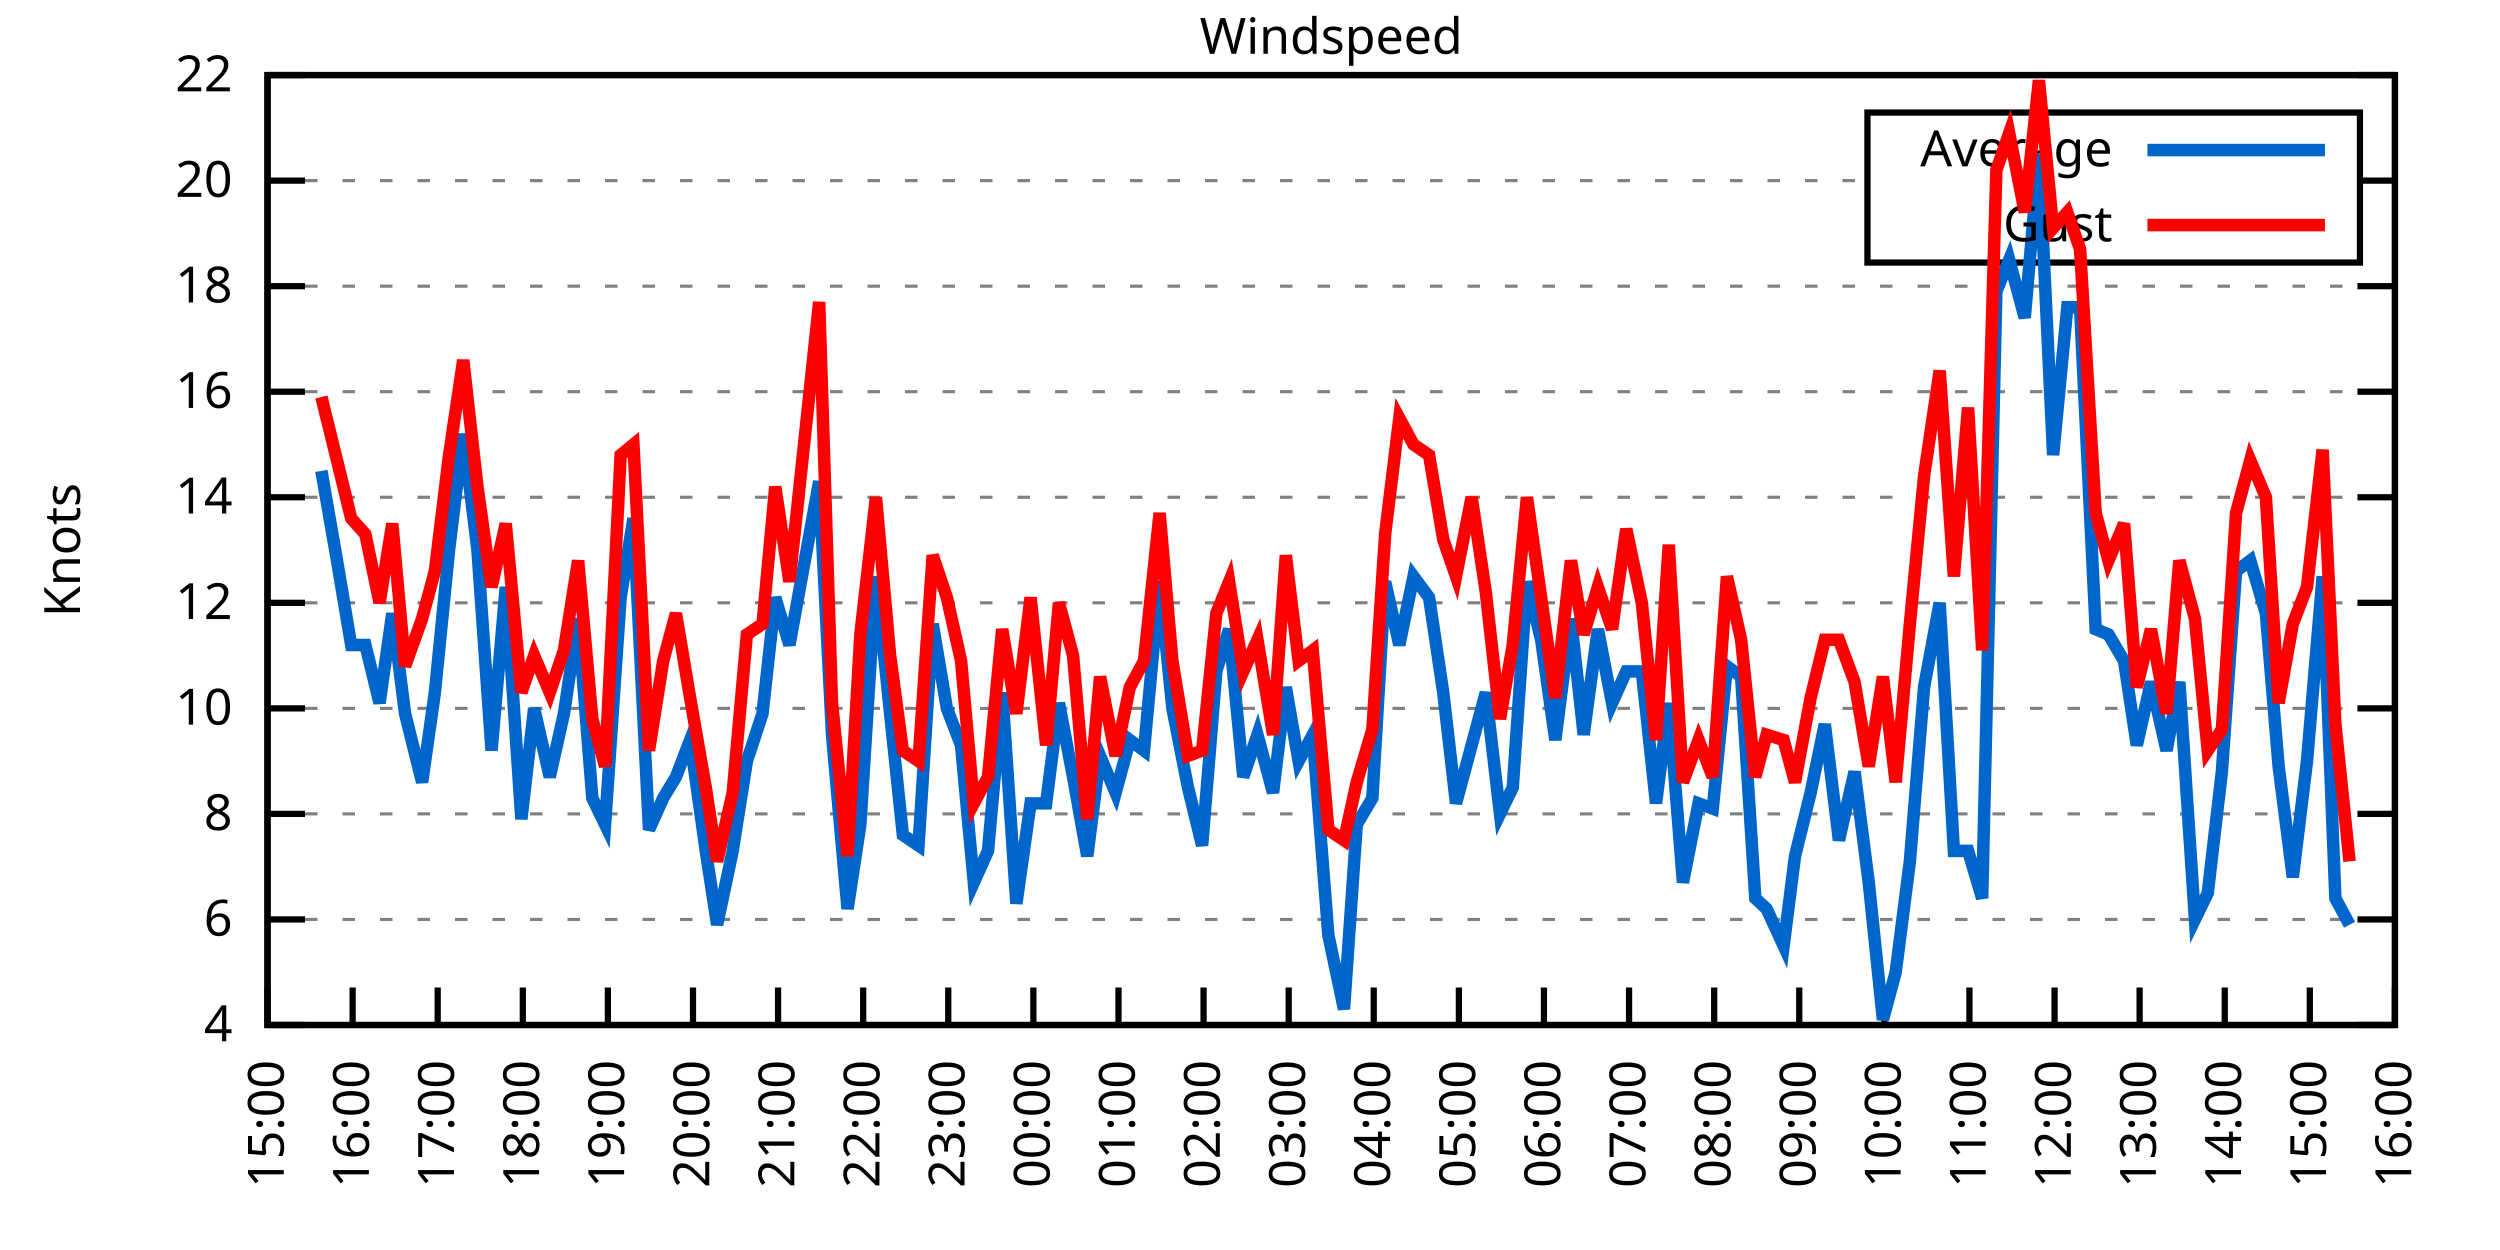
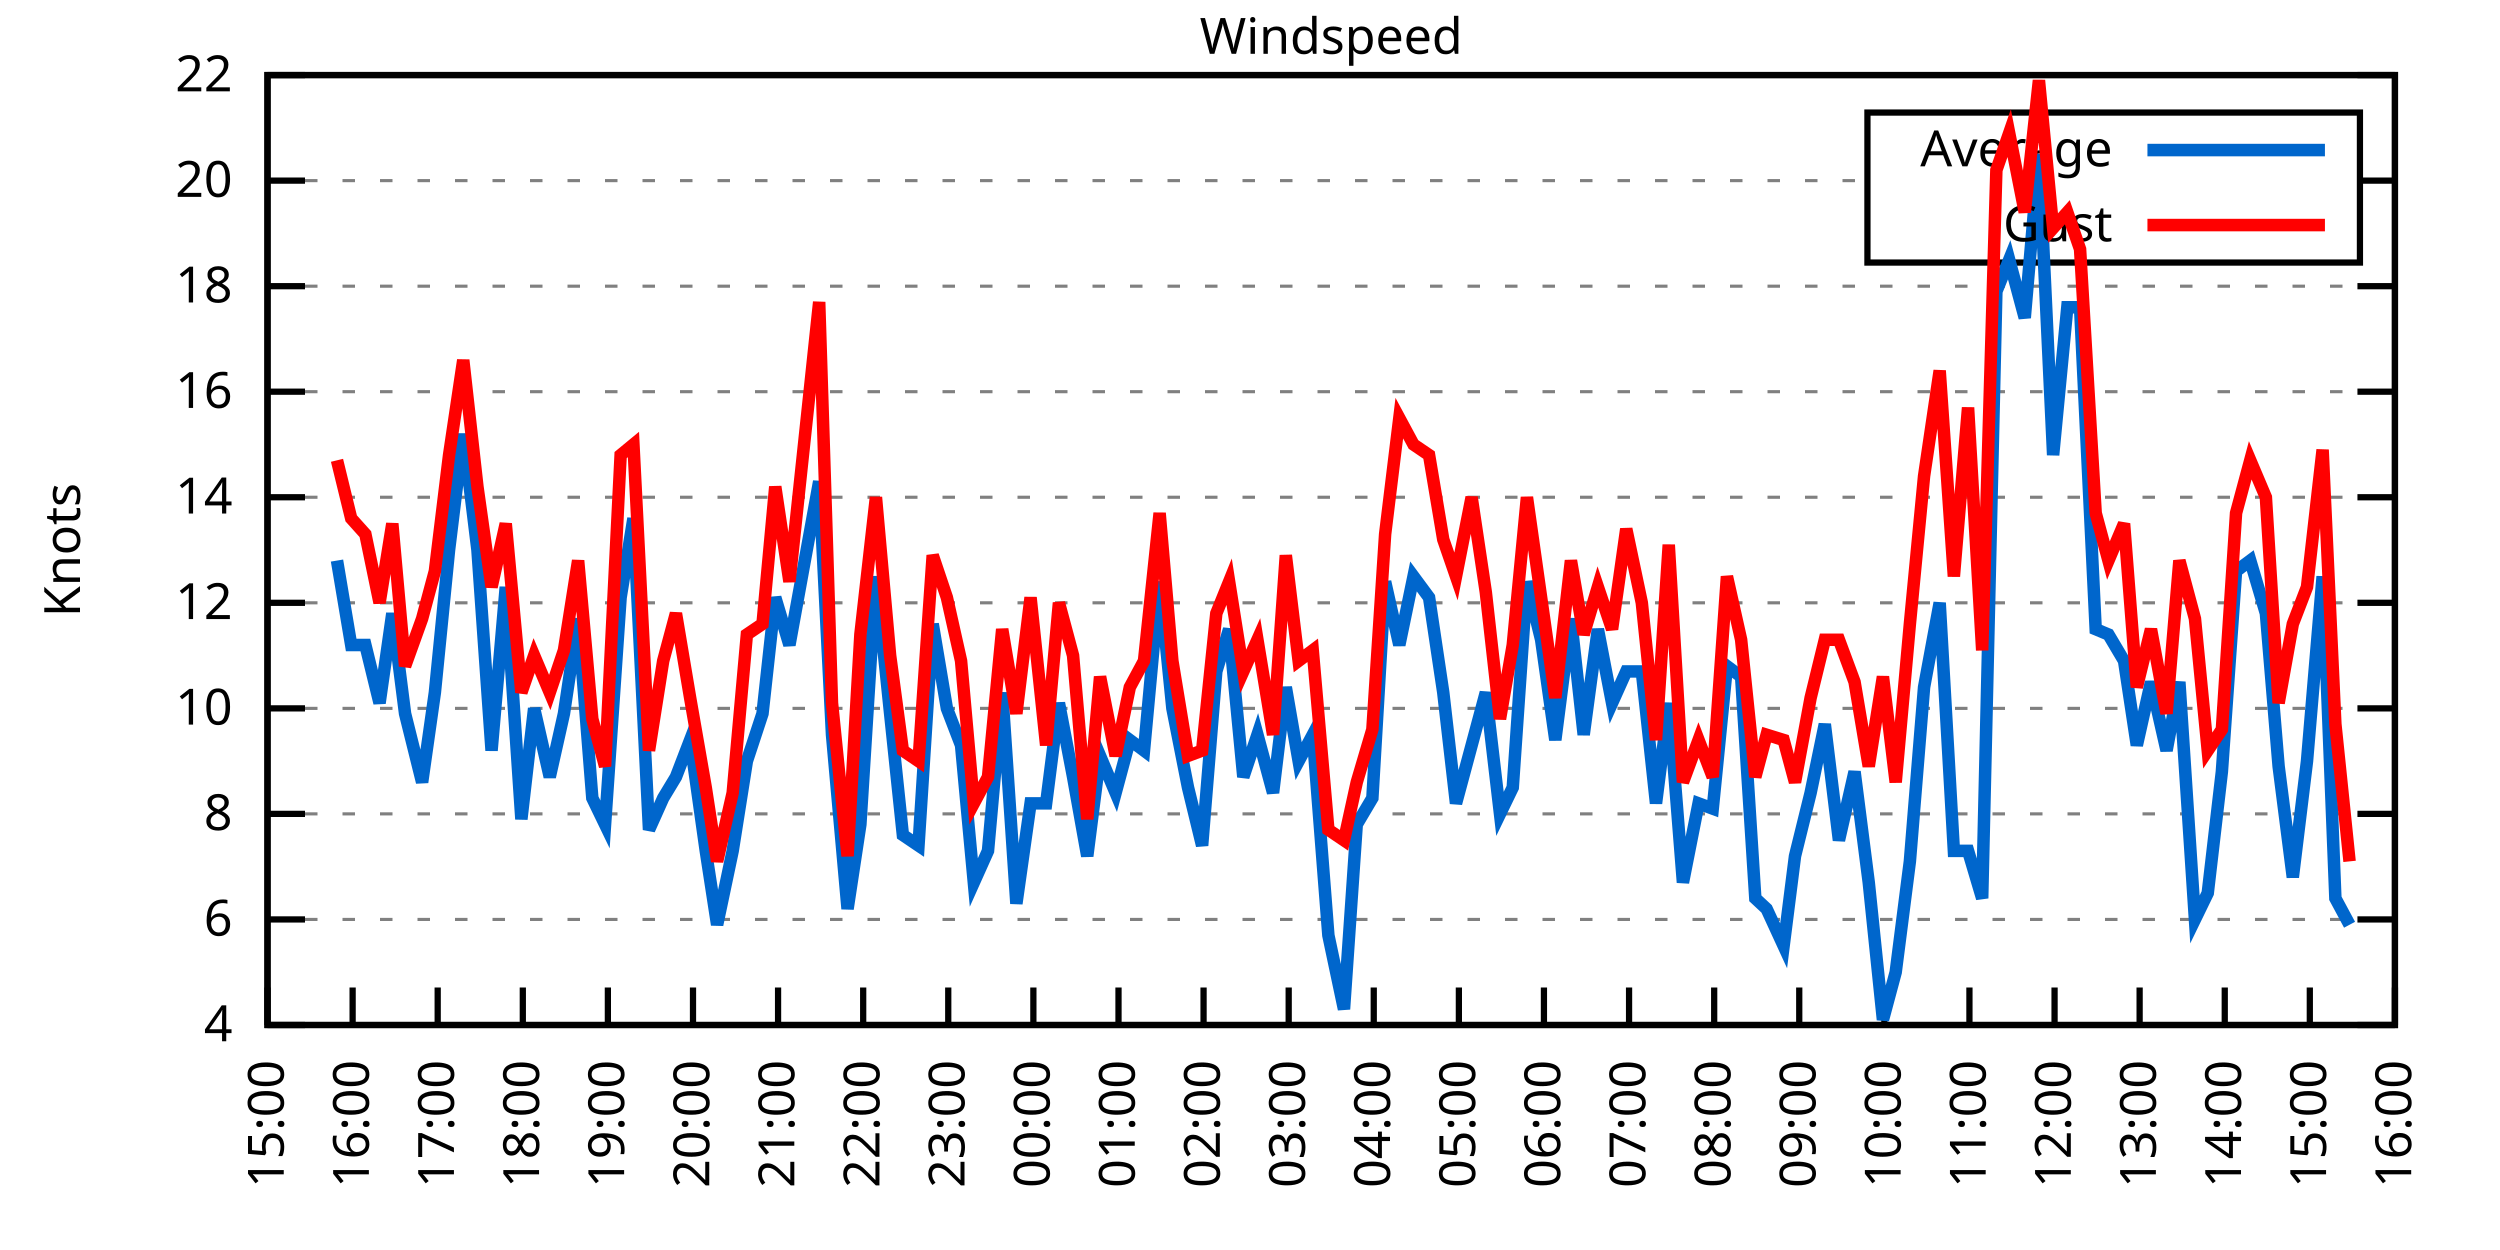
<svg xmlns="http://www.w3.org/2000/svg" xmlns:xlink="http://www.w3.org/1999/xlink" width="400" height="200" viewBox="0 0 400 200">
  <g id="gnuplot_canvas">
    <rect x="0" y="0" width="400" height="200" fill="none" />
    <defs>
      <circle id="gpDot" r="0.5" stroke-width="0.5" stroke="currentColor" />
      <path id="gpPt0" stroke-width="0.333" stroke="currentColor" d="M-1,0 h2 M0,-1 v2" />
      <path id="gpPt1" stroke-width="0.333" stroke="currentColor" d="M-1,-1 L1,1 M1,-1 L-1,1" />
      <path id="gpPt2" stroke-width="0.333" stroke="currentColor" d="M-1,0 L1,0 M0,-1 L0,1 M-1,-1 L1,1 M-1,1 L1,-1" />
      <rect id="gpPt3" stroke-width="0.333" stroke="currentColor" x="-1" y="-1" width="2" height="2" />
      <rect id="gpPt4" stroke-width="0.333" stroke="currentColor" fill="currentColor" x="-1" y="-1" width="2" height="2" />
      <circle id="gpPt5" stroke-width="0.333" stroke="currentColor" cx="0" cy="0" r="1" />
      <use xlink:href="#gpPt5" id="gpPt6" fill="currentColor" stroke="none" />
      <path id="gpPt7" stroke-width="0.333" stroke="currentColor" d="M0,-1.33 L-1.33,0.67 L1.33,0.67 z" />
      <use xlink:href="#gpPt7" id="gpPt8" fill="currentColor" stroke="none" />
      <use xlink:href="#gpPt7" id="gpPt9" stroke="currentColor" transform="rotate(180)" />
      <use xlink:href="#gpPt9" id="gpPt10" fill="currentColor" stroke="none" />
      <use xlink:href="#gpPt3" id="gpPt11" stroke="currentColor" transform="rotate(45)" />
      <use xlink:href="#gpPt11" id="gpPt12" fill="currentColor" stroke="none" />
      <path id="gpPt13" stroke-width="0.333" stroke="currentColor" d="M0,1.330 L1.265,0.411 L0.782,-1.067 L-0.782,-1.076 L-1.265,0.411 z" />
      <use xlink:href="#gpPt13" id="gpPt14" fill="currentColor" stroke="none" />
      <filter id="textbox" filterUnits="objectBoundingBox" x="0" y="0" height="1" width="1">
        <feFlood flood-color="white" flood-opacity="1" result="bgnd" />
        <feComposite in="SourceGraphic" in2="bgnd" operator="atop" />
      </filter>
      <filter id="greybox" filterUnits="objectBoundingBox" x="0" y="0" height="1" width="1">
        <feFlood flood-color="lightgrey" flood-opacity="1" result="grey" />
        <feComposite in="SourceGraphic" in2="grey" operator="atop" />
      </filter>
    </defs>
    <g fill="none" color="white" stroke="currentColor" stroke-width="1.00" stroke-linecap="butt" stroke-linejoin="miter">
</g>
    <g fill="none" color="black" stroke="currentColor" stroke-width="1.00" stroke-linecap="butt" stroke-linejoin="miter">
      <g stroke="none" shape-rendering="crispEdges">
        <polygon fill="rgb(255, 255, 255)" points="42.80,164.00 383.18,164.00 383.18,12.02 42.80,12.02 " />
      </g>
    </g>
    <g fill="none" color="black" stroke="currentColor" stroke-width="1.00" stroke-linecap="butt" stroke-linejoin="miter">
</g>
    <g fill="none" color="black" stroke="black" stroke-width="0.50" stroke-linecap="butt" stroke-linejoin="miter">
</g>
    <g fill="none" color="gray" stroke="currentColor" stroke-width="0.50" stroke-linecap="butt" stroke-linejoin="miter">
      <path stroke="gray" stroke-dasharray="2,4" class="gridline" d="M42.80,164.00 L383.19,164.00  " />
    </g>
    <g fill="none" color="gray" stroke="gray" stroke-width="1.00" stroke-linecap="butt" stroke-linejoin="miter">
</g>
    <g fill="none" color="black" stroke="currentColor" stroke-width="1.00" stroke-linecap="butt" stroke-linejoin="miter">
      <path stroke="black" d="M42.80,164.00 L48.80,164.00 M383.19,164.00 L377.19,164.00  " />
      <g transform="translate(37.20,166.60)" stroke="none" fill="black" font-family="Sans" font-size="8.00" text-anchor="end">
        <text>
          <tspan font-family="Sans"> 4</tspan>
        </text>
      </g>
    </g>
    <g fill="none" color="black" stroke="currentColor" stroke-width="1.00" stroke-linecap="butt" stroke-linejoin="miter">
</g>
    <g fill="none" color="black" stroke="black" stroke-width="0.50" stroke-linecap="butt" stroke-linejoin="miter">
</g>
    <g fill="none" color="gray" stroke="currentColor" stroke-width="0.50" stroke-linecap="butt" stroke-linejoin="miter">
      <path stroke="gray" stroke-dasharray="2,4" class="gridline" d="M42.80,147.11 L383.19,147.11  " />
    </g>
    <g fill="none" color="gray" stroke="gray" stroke-width="1.00" stroke-linecap="butt" stroke-linejoin="miter">
</g>
    <g fill="none" color="black" stroke="currentColor" stroke-width="1.00" stroke-linecap="butt" stroke-linejoin="miter">
      <path stroke="black" d="M42.80,147.11 L48.80,147.11 M383.19,147.11 L377.19,147.11  " />
      <g transform="translate(37.20,149.71)" stroke="none" fill="black" font-family="Sans" font-size="8.00" text-anchor="end">
        <text>
          <tspan font-family="Sans"> 6</tspan>
        </text>
      </g>
    </g>
    <g fill="none" color="black" stroke="currentColor" stroke-width="1.00" stroke-linecap="butt" stroke-linejoin="miter">
</g>
    <g fill="none" color="black" stroke="black" stroke-width="0.50" stroke-linecap="butt" stroke-linejoin="miter">
</g>
    <g fill="none" color="gray" stroke="currentColor" stroke-width="0.50" stroke-linecap="butt" stroke-linejoin="miter">
      <path stroke="gray" stroke-dasharray="2,4" class="gridline" d="M42.80,130.22 L383.19,130.22  " />
    </g>
    <g fill="none" color="gray" stroke="gray" stroke-width="1.00" stroke-linecap="butt" stroke-linejoin="miter">
</g>
    <g fill="none" color="black" stroke="currentColor" stroke-width="1.00" stroke-linecap="butt" stroke-linejoin="miter">
      <path stroke="black" d="M42.80,130.22 L48.80,130.22 M383.19,130.22 L377.19,130.22  " />
      <g transform="translate(37.20,132.82)" stroke="none" fill="black" font-family="Sans" font-size="8.00" text-anchor="end">
        <text>
          <tspan font-family="Sans"> 8</tspan>
        </text>
      </g>
    </g>
    <g fill="none" color="black" stroke="currentColor" stroke-width="1.00" stroke-linecap="butt" stroke-linejoin="miter">
</g>
    <g fill="none" color="black" stroke="black" stroke-width="0.50" stroke-linecap="butt" stroke-linejoin="miter">
</g>
    <g fill="none" color="gray" stroke="currentColor" stroke-width="0.50" stroke-linecap="butt" stroke-linejoin="miter">
      <path stroke="gray" stroke-dasharray="2,4" class="gridline" d="M42.80,113.34 L383.19,113.34  " />
    </g>
    <g fill="none" color="gray" stroke="gray" stroke-width="1.00" stroke-linecap="butt" stroke-linejoin="miter">
</g>
    <g fill="none" color="black" stroke="currentColor" stroke-width="1.00" stroke-linecap="butt" stroke-linejoin="miter">
      <path stroke="black" d="M42.80,113.34 L48.80,113.34 M383.19,113.34 L377.19,113.34  " />
      <g transform="translate(37.20,115.94)" stroke="none" fill="black" font-family="Sans" font-size="8.00" text-anchor="end">
        <text>
          <tspan font-family="Sans"> 10</tspan>
        </text>
      </g>
    </g>
    <g fill="none" color="black" stroke="currentColor" stroke-width="1.00" stroke-linecap="butt" stroke-linejoin="miter">
</g>
    <g fill="none" color="black" stroke="black" stroke-width="0.50" stroke-linecap="butt" stroke-linejoin="miter">
</g>
    <g fill="none" color="gray" stroke="currentColor" stroke-width="0.50" stroke-linecap="butt" stroke-linejoin="miter">
      <path stroke="gray" stroke-dasharray="2,4" class="gridline" d="M42.80,96.45 L383.19,96.45  " />
    </g>
    <g fill="none" color="gray" stroke="gray" stroke-width="1.00" stroke-linecap="butt" stroke-linejoin="miter">
</g>
    <g fill="none" color="black" stroke="currentColor" stroke-width="1.00" stroke-linecap="butt" stroke-linejoin="miter">
      <path stroke="black" d="M42.80,96.45 L48.80,96.45 M383.19,96.45 L377.19,96.45  " />
      <g transform="translate(37.20,99.05)" stroke="none" fill="black" font-family="Sans" font-size="8.00" text-anchor="end">
        <text>
          <tspan font-family="Sans"> 12</tspan>
        </text>
      </g>
    </g>
    <g fill="none" color="black" stroke="currentColor" stroke-width="1.00" stroke-linecap="butt" stroke-linejoin="miter">
</g>
    <g fill="none" color="black" stroke="black" stroke-width="0.50" stroke-linecap="butt" stroke-linejoin="miter">
</g>
    <g fill="none" color="gray" stroke="currentColor" stroke-width="0.50" stroke-linecap="butt" stroke-linejoin="miter">
      <path stroke="gray" stroke-dasharray="2,4" class="gridline" d="M42.80,79.56 L383.19,79.56  " />
    </g>
    <g fill="none" color="gray" stroke="gray" stroke-width="1.00" stroke-linecap="butt" stroke-linejoin="miter">
</g>
    <g fill="none" color="black" stroke="currentColor" stroke-width="1.00" stroke-linecap="butt" stroke-linejoin="miter">
      <path stroke="black" d="M42.80,79.56 L48.80,79.56 M383.19,79.56 L377.19,79.56  " />
      <g transform="translate(37.20,82.16)" stroke="none" fill="black" font-family="Sans" font-size="8.00" text-anchor="end">
        <text>
          <tspan font-family="Sans"> 14</tspan>
        </text>
      </g>
    </g>
    <g fill="none" color="black" stroke="currentColor" stroke-width="1.00" stroke-linecap="butt" stroke-linejoin="miter">
</g>
    <g fill="none" color="black" stroke="black" stroke-width="0.50" stroke-linecap="butt" stroke-linejoin="miter">
</g>
    <g fill="none" color="gray" stroke="currentColor" stroke-width="0.50" stroke-linecap="butt" stroke-linejoin="miter">
      <path stroke="gray" stroke-dasharray="2,4" class="gridline" d="M42.80,62.67 L383.19,62.67  " />
    </g>
    <g fill="none" color="gray" stroke="gray" stroke-width="1.00" stroke-linecap="butt" stroke-linejoin="miter">
</g>
    <g fill="none" color="black" stroke="currentColor" stroke-width="1.00" stroke-linecap="butt" stroke-linejoin="miter">
      <path stroke="black" d="M42.80,62.67 L48.80,62.67 M383.19,62.67 L377.19,62.67  " />
      <g transform="translate(37.20,65.27)" stroke="none" fill="black" font-family="Sans" font-size="8.00" text-anchor="end">
        <text>
          <tspan font-family="Sans"> 16</tspan>
        </text>
      </g>
    </g>
    <g fill="none" color="black" stroke="currentColor" stroke-width="1.00" stroke-linecap="butt" stroke-linejoin="miter">
</g>
    <g fill="none" color="black" stroke="black" stroke-width="0.50" stroke-linecap="butt" stroke-linejoin="miter">
</g>
    <g fill="none" color="gray" stroke="currentColor" stroke-width="0.50" stroke-linecap="butt" stroke-linejoin="miter">
      <path stroke="gray" stroke-dasharray="2,4" class="gridline" d="M42.80,45.79 L383.19,45.79  " />
    </g>
    <g fill="none" color="gray" stroke="gray" stroke-width="1.00" stroke-linecap="butt" stroke-linejoin="miter">
</g>
    <g fill="none" color="black" stroke="currentColor" stroke-width="1.00" stroke-linecap="butt" stroke-linejoin="miter">
      <path stroke="black" d="M42.80,45.79 L48.80,45.79 M383.19,45.79 L377.19,45.79  " />
      <g transform="translate(37.20,48.39)" stroke="none" fill="black" font-family="Sans" font-size="8.00" text-anchor="end">
        <text>
          <tspan font-family="Sans"> 18</tspan>
        </text>
      </g>
    </g>
    <g fill="none" color="black" stroke="currentColor" stroke-width="1.00" stroke-linecap="butt" stroke-linejoin="miter">
</g>
    <g fill="none" color="black" stroke="black" stroke-width="0.50" stroke-linecap="butt" stroke-linejoin="miter">
</g>
    <g fill="none" color="gray" stroke="currentColor" stroke-width="0.50" stroke-linecap="butt" stroke-linejoin="miter">
      <path stroke="gray" stroke-dasharray="2,4" class="gridline" d="M42.80,28.90 L298.79,28.90 M377.59,28.90 L383.19,28.90  " />
    </g>
    <g fill="none" color="gray" stroke="gray" stroke-width="1.00" stroke-linecap="butt" stroke-linejoin="miter">
</g>
    <g fill="none" color="black" stroke="currentColor" stroke-width="1.00" stroke-linecap="butt" stroke-linejoin="miter">
      <path stroke="black" d="M42.80,28.90 L48.80,28.90 M383.19,28.90 L377.19,28.90  " />
      <g transform="translate(37.20,31.50)" stroke="none" fill="black" font-family="Sans" font-size="8.00" text-anchor="end">
        <text>
          <tspan font-family="Sans"> 20</tspan>
        </text>
      </g>
    </g>
    <g fill="none" color="black" stroke="currentColor" stroke-width="1.00" stroke-linecap="butt" stroke-linejoin="miter">
</g>
    <g fill="none" color="black" stroke="black" stroke-width="0.50" stroke-linecap="butt" stroke-linejoin="miter">
</g>
    <g fill="none" color="gray" stroke="currentColor" stroke-width="0.50" stroke-linecap="butt" stroke-linejoin="miter">
      <path stroke="gray" stroke-dasharray="2,4" class="gridline" d="M42.80,12.01 L383.19,12.01  " />
    </g>
    <g fill="none" color="gray" stroke="gray" stroke-width="1.00" stroke-linecap="butt" stroke-linejoin="miter">
</g>
    <g fill="none" color="black" stroke="currentColor" stroke-width="1.00" stroke-linecap="butt" stroke-linejoin="miter">
      <path stroke="black" d="M42.80,12.01 L48.80,12.01 M383.19,12.01 L377.19,12.01  " />
      <g transform="translate(37.20,14.61)" stroke="none" fill="black" font-family="Sans" font-size="8.00" text-anchor="end">
        <text>
          <tspan font-family="Sans"> 22</tspan>
        </text>
      </g>
    </g>
    <g fill="none" color="black" stroke="currentColor" stroke-width="1.00" stroke-linecap="butt" stroke-linejoin="miter">
      <path stroke="black" d="M42.80,164.00 L42.80,158.00  " />
      <g transform="translate(45.40,169.60) rotate(270.00)" stroke="none" fill="black" font-family="Sans" font-size="8.00" text-anchor="end">
        <text>
          <tspan font-family="Sans">15:00</tspan>
        </text>
      </g>
    </g>
    <g fill="none" color="black" stroke="currentColor" stroke-width="1.00" stroke-linecap="butt" stroke-linejoin="miter">
      <path stroke="black" d="M56.42,164.00 L56.42,158.00  " />
      <g transform="translate(59.02,169.60) rotate(270.00)" stroke="none" fill="black" font-family="Sans" font-size="8.00" text-anchor="end">
        <text>
          <tspan font-family="Sans">16:00</tspan>
        </text>
      </g>
    </g>
    <g fill="none" color="black" stroke="currentColor" stroke-width="1.00" stroke-linecap="butt" stroke-linejoin="miter">
      <path stroke="black" d="M70.03,164.00 L70.03,158.00  " />
      <g transform="translate(72.63,169.60) rotate(270.00)" stroke="none" fill="black" font-family="Sans" font-size="8.00" text-anchor="end">
        <text>
          <tspan font-family="Sans">17:00</tspan>
        </text>
      </g>
    </g>
    <g fill="none" color="black" stroke="currentColor" stroke-width="1.00" stroke-linecap="butt" stroke-linejoin="miter">
      <path stroke="black" d="M83.65,164.00 L83.65,158.00  " />
      <g transform="translate(86.25,169.60) rotate(270.00)" stroke="none" fill="black" font-family="Sans" font-size="8.00" text-anchor="end">
        <text>
          <tspan font-family="Sans">18:00</tspan>
        </text>
      </g>
    </g>
    <g fill="none" color="black" stroke="currentColor" stroke-width="1.00" stroke-linecap="butt" stroke-linejoin="miter">
      <path stroke="black" d="M97.26,164.00 L97.26,158.00  " />
      <g transform="translate(99.86,169.60) rotate(270.00)" stroke="none" fill="black" font-family="Sans" font-size="8.00" text-anchor="end">
        <text>
          <tspan font-family="Sans">19:00</tspan>
        </text>
      </g>
    </g>
    <g fill="none" color="black" stroke="currentColor" stroke-width="1.00" stroke-linecap="butt" stroke-linejoin="miter">
      <path stroke="black" d="M110.88,164.00 L110.88,158.00  " />
      <g transform="translate(113.48,169.60) rotate(270.00)" stroke="none" fill="black" font-family="Sans" font-size="8.00" text-anchor="end">
        <text>
          <tspan font-family="Sans">20:00</tspan>
        </text>
      </g>
    </g>
    <g fill="none" color="black" stroke="currentColor" stroke-width="1.00" stroke-linecap="butt" stroke-linejoin="miter">
      <path stroke="black" d="M124.49,164.00 L124.49,158.00  " />
      <g transform="translate(127.09,169.60) rotate(270.00)" stroke="none" fill="black" font-family="Sans" font-size="8.00" text-anchor="end">
        <text>
          <tspan font-family="Sans">21:00</tspan>
        </text>
      </g>
    </g>
    <g fill="none" color="black" stroke="currentColor" stroke-width="1.00" stroke-linecap="butt" stroke-linejoin="miter">
      <path stroke="black" d="M138.11,164.00 L138.11,158.00  " />
      <g transform="translate(140.71,169.60) rotate(270.00)" stroke="none" fill="black" font-family="Sans" font-size="8.00" text-anchor="end">
        <text>
          <tspan font-family="Sans">22:00</tspan>
        </text>
      </g>
    </g>
    <g fill="none" color="black" stroke="currentColor" stroke-width="1.00" stroke-linecap="butt" stroke-linejoin="miter">
      <path stroke="black" d="M151.72,164.00 L151.72,158.00  " />
      <g transform="translate(154.32,169.60) rotate(270.00)" stroke="none" fill="black" font-family="Sans" font-size="8.00" text-anchor="end">
        <text>
          <tspan font-family="Sans">23:00</tspan>
        </text>
      </g>
    </g>
    <g fill="none" color="black" stroke="currentColor" stroke-width="1.00" stroke-linecap="butt" stroke-linejoin="miter">
      <path stroke="black" d="M165.34,164.00 L165.34,158.00  " />
      <g transform="translate(167.94,169.60) rotate(270.00)" stroke="none" fill="black" font-family="Sans" font-size="8.00" text-anchor="end">
        <text>
          <tspan font-family="Sans">00:00</tspan>
        </text>
      </g>
    </g>
    <g fill="none" color="black" stroke="currentColor" stroke-width="1.00" stroke-linecap="butt" stroke-linejoin="miter">
      <path stroke="black" d="M178.96,164.00 L178.96,158.00  " />
      <g transform="translate(181.56,169.60) rotate(270.00)" stroke="none" fill="black" font-family="Sans" font-size="8.00" text-anchor="end">
        <text>
          <tspan font-family="Sans">01:00</tspan>
        </text>
      </g>
    </g>
    <g fill="none" color="black" stroke="currentColor" stroke-width="1.00" stroke-linecap="butt" stroke-linejoin="miter">
      <path stroke="black" d="M192.57,164.00 L192.57,158.00  " />
      <g transform="translate(195.17,169.60) rotate(270.00)" stroke="none" fill="black" font-family="Sans" font-size="8.00" text-anchor="end">
        <text>
          <tspan font-family="Sans">02:00</tspan>
        </text>
      </g>
    </g>
    <g fill="none" color="black" stroke="currentColor" stroke-width="1.00" stroke-linecap="butt" stroke-linejoin="miter">
      <path stroke="black" d="M206.19,164.00 L206.19,158.00  " />
      <g transform="translate(208.79,169.60) rotate(270.00)" stroke="none" fill="black" font-family="Sans" font-size="8.00" text-anchor="end">
        <text>
          <tspan font-family="Sans">03:00</tspan>
        </text>
      </g>
    </g>
    <g fill="none" color="black" stroke="currentColor" stroke-width="1.00" stroke-linecap="butt" stroke-linejoin="miter">
      <path stroke="black" d="M219.80,164.00 L219.80,158.00  " />
      <g transform="translate(222.40,169.60) rotate(270.00)" stroke="none" fill="black" font-family="Sans" font-size="8.00" text-anchor="end">
        <text>
          <tspan font-family="Sans">04:00</tspan>
        </text>
      </g>
    </g>
    <g fill="none" color="black" stroke="currentColor" stroke-width="1.00" stroke-linecap="butt" stroke-linejoin="miter">
      <path stroke="black" d="M233.42,164.00 L233.42,158.00  " />
      <g transform="translate(236.02,169.60) rotate(270.00)" stroke="none" fill="black" font-family="Sans" font-size="8.00" text-anchor="end">
        <text>
          <tspan font-family="Sans">05:00</tspan>
        </text>
      </g>
    </g>
    <g fill="none" color="black" stroke="currentColor" stroke-width="1.00" stroke-linecap="butt" stroke-linejoin="miter">
      <path stroke="black" d="M247.03,164.00 L247.03,158.00  " />
      <g transform="translate(249.63,169.60) rotate(270.00)" stroke="none" fill="black" font-family="Sans" font-size="8.00" text-anchor="end">
        <text>
          <tspan font-family="Sans">06:00</tspan>
        </text>
      </g>
    </g>
    <g fill="none" color="black" stroke="currentColor" stroke-width="1.00" stroke-linecap="butt" stroke-linejoin="miter">
      <path stroke="black" d="M260.65,164.00 L260.65,158.00  " />
      <g transform="translate(263.25,169.60) rotate(270.00)" stroke="none" fill="black" font-family="Sans" font-size="8.00" text-anchor="end">
        <text>
          <tspan font-family="Sans">07:00</tspan>
        </text>
      </g>
    </g>
    <g fill="none" color="black" stroke="currentColor" stroke-width="1.00" stroke-linecap="butt" stroke-linejoin="miter">
      <path stroke="black" d="M274.27,164.00 L274.27,158.00  " />
      <g transform="translate(276.87,169.60) rotate(270.00)" stroke="none" fill="black" font-family="Sans" font-size="8.00" text-anchor="end">
        <text>
          <tspan font-family="Sans">08:00</tspan>
        </text>
      </g>
    </g>
    <g fill="none" color="black" stroke="currentColor" stroke-width="1.00" stroke-linecap="butt" stroke-linejoin="miter">
      <path stroke="black" d="M287.88,164.00 L287.88,158.00  " />
      <g transform="translate(290.48,169.60) rotate(270.00)" stroke="none" fill="black" font-family="Sans" font-size="8.00" text-anchor="end">
        <text>
          <tspan font-family="Sans">09:00</tspan>
        </text>
      </g>
    </g>
    <g fill="none" color="black" stroke="currentColor" stroke-width="1.00" stroke-linecap="butt" stroke-linejoin="miter">
      <path stroke="black" d="M301.50,164.00 L301.50,158.00  " />
      <g transform="translate(304.10,169.60) rotate(270.00)" stroke="none" fill="black" font-family="Sans" font-size="8.00" text-anchor="end">
        <text>
          <tspan font-family="Sans">10:00</tspan>
        </text>
      </g>
    </g>
    <g fill="none" color="black" stroke="currentColor" stroke-width="1.00" stroke-linecap="butt" stroke-linejoin="miter">
      <path stroke="black" d="M315.11,164.00 L315.11,158.00  " />
      <g transform="translate(317.71,169.60) rotate(270.00)" stroke="none" fill="black" font-family="Sans" font-size="8.00" text-anchor="end">
        <text>
          <tspan font-family="Sans">11:00</tspan>
        </text>
      </g>
    </g>
    <g fill="none" color="black" stroke="currentColor" stroke-width="1.00" stroke-linecap="butt" stroke-linejoin="miter">
      <path stroke="black" d="M328.73,164.00 L328.73,158.00  " />
      <g transform="translate(331.33,169.60) rotate(270.00)" stroke="none" fill="black" font-family="Sans" font-size="8.00" text-anchor="end">
        <text>
          <tspan font-family="Sans">12:00</tspan>
        </text>
      </g>
    </g>
    <g fill="none" color="black" stroke="currentColor" stroke-width="1.00" stroke-linecap="butt" stroke-linejoin="miter">
      <path stroke="black" d="M342.34,164.00 L342.34,158.00  " />
      <g transform="translate(344.94,169.60) rotate(270.00)" stroke="none" fill="black" font-family="Sans" font-size="8.00" text-anchor="end">
        <text>
          <tspan font-family="Sans">13:00</tspan>
        </text>
      </g>
    </g>
    <g fill="none" color="black" stroke="currentColor" stroke-width="1.00" stroke-linecap="butt" stroke-linejoin="miter">
      <path stroke="black" d="M355.96,164.00 L355.96,158.00  " />
      <g transform="translate(358.56,169.60) rotate(270.00)" stroke="none" fill="black" font-family="Sans" font-size="8.00" text-anchor="end">
        <text>
          <tspan font-family="Sans">14:00</tspan>
        </text>
      </g>
    </g>
    <g fill="none" color="black" stroke="currentColor" stroke-width="1.00" stroke-linecap="butt" stroke-linejoin="miter">
      <path stroke="black" d="M369.57,164.00 L369.57,158.00  " />
      <g transform="translate(372.17,169.60) rotate(270.00)" stroke="none" fill="black" font-family="Sans" font-size="8.00" text-anchor="end">
        <text>
          <tspan font-family="Sans">15:00</tspan>
        </text>
      </g>
    </g>
    <g fill="none" color="black" stroke="currentColor" stroke-width="1.00" stroke-linecap="butt" stroke-linejoin="miter">
      <path stroke="black" d="M383.19,164.00 L383.19,158.00  " />
      <g transform="translate(385.79,169.60) rotate(270.00)" stroke="none" fill="black" font-family="Sans" font-size="8.00" text-anchor="end">
        <text>
          <tspan font-family="Sans">16:00</tspan>
        </text>
      </g>
    </g>
    <g fill="none" color="black" stroke="currentColor" stroke-width="1.00" stroke-linecap="butt" stroke-linejoin="miter">
</g>
    <g fill="none" color="black" stroke="currentColor" stroke-width="1.00" stroke-linecap="butt" stroke-linejoin="miter">
      <path stroke="black" d="M42.80,12.01 L42.80,164.00 L383.19,164.00 L383.19,12.01 L42.80,12.01 Z  " />
    </g>
    <g fill="none" color="black" stroke="currentColor" stroke-width="1.00" stroke-linecap="butt" stroke-linejoin="miter">
</g>
    <g fill="none" color="black" stroke="currentColor" stroke-width="1.00" stroke-linecap="butt" stroke-linejoin="miter">
      <path stroke="black" d="M298.79,42.01 L298.79,18.01 L377.59,18.01 L377.59,42.01 L298.79,42.01 Z  " />
    </g>
    <g id="Windspeed_plot_1">
      <g fill="none" color="white" stroke="black" stroke-width="2.00" stroke-linecap="butt" stroke-linejoin="miter">
</g>
      <g fill="none" color="black" stroke="currentColor" stroke-width="2.00" stroke-linecap="butt" stroke-linejoin="miter">
        <g transform="translate(337.99,26.61)" stroke="none" fill="black" font-family="Sans" font-size="8.00" text-anchor="end">
          <text>
            <tspan font-family="Sans">Average</tspan>
          </text>
        </g>
      </g>
      <g fill="none" color="black" stroke="currentColor" stroke-width="2.00" stroke-linecap="butt" stroke-linejoin="miter">
-         <path stroke="rgb(  0, 102, 204)" d="M343.59,24.01 L371.99,24.01 M51.42,75.34 L53.92,89.69 L56.19,103.20 L58.46,103.20 L60.73,112.49 L62.77,98.14   L64.81,114.18 L67.54,125.16 L69.58,110.80 L71.85,88.00 L74.12,69.43 L76.39,88.00 L78.65,120.09 L80.92,93.92   L83.42,131.07 L85.46,113.34 L87.96,124.31 L90.23,114.18 L92.50,98.98 L94.77,127.69 L96.81,131.91 L99.30,95.60   L101.35,82.94 L103.84,132.76 L106.11,127.69 L108.15,124.31 L110.42,118.40 L112.92,136.14 L114.74,147.96 L117.23,136.14   L119.50,121.78 L122.00,114.18 L124.04,95.60 L126.31,103.20 L131.07,77.03 L133.12,117.56 L135.61,145.42 L137.66,131.91   L140.15,92.23 L142.42,114.18 L144.46,133.60 L146.96,135.29 L149.23,99.83 L151.50,113.34 L153.77,119.25 L155.81,141.20   L158.08,136.14 L160.35,110.80 L162.62,144.58 L164.89,128.54 L167.38,128.54 L169.43,112.49 L171.69,124.31 L173.96,136.98   L176.01,120.94 L178.50,126.85 L180.77,118.40 L183.04,120.09 L185.54,93.07 L187.58,113.34 L190.08,126.00 L192.34,135.29   L194.61,107.43 L196.66,100.67 L198.93,124.31 L201.19,117.56 L203.69,126.85 L205.73,109.96 L207.78,121.78 L210.04,117.56   L212.54,149.65 L215.04,161.47 L217.08,131.91 L219.58,127.69 L221.62,93.07 L223.89,103.20 L226.16,92.23 L228.65,95.60   L230.92,110.80 L232.96,128.54 L235.46,119.25 L237.73,110.80 L240.00,130.22 L242.04,126.00 L244.31,93.07 L246.58,102.36   L248.85,118.40 L251.35,98.98 L253.39,117.56 L255.66,100.67 L257.93,112.49 L260.20,107.43 L262.69,107.43 L264.96,128.54   L267.00,112.49 L269.27,141.20 L271.77,128.54 L274.04,129.38 L276.31,106.58 L278.58,108.27 L280.85,143.73 L282.66,145.42   L285.38,151.33 L287.20,136.98 L289.70,126.85 L291.97,115.87 L294.23,134.45 L296.73,123.47 L299.00,141.20 L301.27,163.16   L303.31,155.56 L305.58,137.82 L307.85,109.96 L310.35,96.45 L312.62,136.14 L314.89,136.14 L317.15,143.73 L319.42,46.63   L321.47,41.56 L323.96,50.85 L326.23,24.68 L328.50,72.81 L330.77,49.16 L332.81,49.16 L335.31,100.67 L337.35,101.52   L339.85,105.74 L341.89,119.25 L344.16,109.11 L346.65,120.09 L348.70,109.11 L351.19,147.11 L353.24,142.89 L355.50,123.47   L357.77,91.38 L360.04,89.69 L362.54,98.14 L364.58,122.62 L366.85,140.36 L369.12,121.78 L371.62,92.23 L373.66,143.73   L375.93,147.96  " />
+         <path stroke="rgb(  0, 102, 204)" d="M343.59,24.01 L371.99,24.01 M53.92,89.69 L56.19,103.20 L58.46,103.20 L60.73,112.49 L62.77,98.14 L64.81,114.18   L67.54,125.16 L69.58,110.80 L71.85,88.00 L74.12,69.43 L76.39,88.00 L78.65,120.09 L80.92,93.92 L83.42,131.07   L85.46,113.34 L87.96,124.31 L90.23,114.18 L92.50,98.98 L94.77,127.69 L96.81,131.91 L99.30,95.60 L101.35,82.94   L103.84,132.76 L106.11,127.69 L108.15,124.31 L110.42,118.40 L112.92,136.14 L114.74,147.96 L117.23,136.14 L119.50,121.78   L122.00,114.18 L124.04,95.60 L126.31,103.20 L131.07,77.03 L133.12,117.56 L135.61,145.42 L137.66,131.91 L140.15,92.23   L142.42,114.18 L144.46,133.60 L146.96,135.29 L149.23,99.83 L151.50,113.34 L153.77,119.25 L155.81,141.20 L158.08,136.14   L160.35,110.80 L162.62,144.58 L164.89,128.54 L167.38,128.54 L169.43,112.49 L171.69,124.31 L173.96,136.98 L176.01,120.94   L178.50,126.85 L180.77,118.40 L183.04,120.09 L185.54,93.07 L187.58,113.34 L190.08,126.00 L192.34,135.29 L194.61,107.43   L196.66,100.67 L198.93,124.31 L201.19,117.56 L203.69,126.85 L205.73,109.96 L207.78,121.78 L210.04,117.56 L212.54,149.65   L215.04,161.47 L217.08,131.91 L219.58,127.69 L221.62,93.07 L223.89,103.20 L226.16,92.23 L228.65,95.60 L230.92,110.80   L232.96,128.54 L235.46,119.25 L237.73,110.80 L240.00,130.22 L242.04,126.00 L244.31,93.07 L246.58,102.36 L248.85,118.40   L251.35,98.98 L253.39,117.56 L255.66,100.67 L257.93,112.49 L260.20,107.43 L262.69,107.43 L264.96,128.54 L267.00,112.49   L269.27,141.20 L271.77,128.54 L274.04,129.38 L276.31,106.58 L278.58,108.27 L280.85,143.73 L282.66,145.42 L285.38,151.33   L287.20,136.98 L289.70,126.85 L291.97,115.87 L294.23,134.45 L296.73,123.47 L299.00,141.20 L301.27,163.16 L303.31,155.56   L305.58,137.82 L307.85,109.96 L310.35,96.45 L312.62,136.14 L314.89,136.14 L317.15,143.73 L319.42,46.63 L321.47,41.56   L323.96,50.85 L326.23,24.68 L328.50,72.81 L330.77,49.16 L332.81,49.16 L335.31,100.67 L337.35,101.52 L339.85,105.74   L341.89,119.25 L344.16,109.11 L346.65,120.09 L348.70,109.11 L351.19,147.11 L353.24,142.89 L355.50,123.47 L357.77,91.38   L360.04,89.69 L362.54,98.14 L364.58,122.62 L366.85,140.36 L369.12,121.78 L371.62,92.23 L373.66,143.73 L375.93,147.96    " />
      </g>
    </g>
    <g id="Windspeed_plot_2">
      <g fill="none" color="black" stroke="currentColor" stroke-width="2.00" stroke-linecap="butt" stroke-linejoin="miter">
        <g transform="translate(337.99,38.61)" stroke="none" fill="black" font-family="Sans" font-size="8.00" text-anchor="end">
          <text>
            <tspan font-family="Sans">Gust</tspan>
          </text>
        </g>
      </g>
      <g fill="none" color="black" stroke="currentColor" stroke-width="2.00" stroke-linecap="butt" stroke-linejoin="miter">
-         <path stroke="rgb(255,   0,   0)" d="M343.59,36.01 L371.99,36.01 M51.42,63.52 L53.92,73.65 L56.19,82.94 L58.46,85.47 L60.73,96.45 L62.77,83.78   L64.81,106.58 L67.54,98.98 L69.58,91.38 L71.85,72.81 L74.12,57.61 L76.39,77.87 L78.65,93.92 L80.92,83.78   L83.42,110.80 L85.46,104.89 L87.96,110.80 L90.23,104.05 L92.50,89.69 L94.77,115.03 L96.81,122.62 L99.30,72.81   L101.35,71.12 L103.84,120.09 L106.11,105.74 L108.15,98.14 L110.42,111.65 L112.92,126.00 L114.74,137.82 L117.23,126.85   L119.50,101.52 L122.00,99.83 L124.04,77.87 L126.31,93.07 L131.07,48.32 L133.12,112.49 L135.61,136.98 L137.66,101.52   L140.15,79.56 L142.42,104.89 L144.46,120.09 L146.96,121.78 L149.23,88.85 L151.50,95.60 L153.77,105.74 L155.81,128.54   L158.08,124.31 L160.35,100.67 L162.62,114.18 L164.89,95.60 L167.38,119.25 L169.43,96.45 L171.69,104.89 L173.96,131.07   L176.01,108.27 L178.50,120.94 L180.77,109.96 L183.04,105.74 L185.54,82.09 L187.58,105.74 L190.08,120.94 L192.34,120.09   L194.61,98.14 L196.66,93.07 L198.93,107.43 L201.19,102.36 L203.69,117.56 L205.73,88.85 L207.78,105.74 L210.04,104.05   L212.54,132.76 L215.04,134.45 L217.08,125.16 L219.58,116.71 L221.62,85.47 L223.89,66.90 L226.16,71.12 L228.65,72.81   L230.92,86.32 L232.96,92.23 L235.46,79.56 L237.73,94.76 L240.00,115.03 L242.04,103.20 L244.31,79.56 L246.58,95.60   L248.85,111.65 L251.35,89.69 L253.39,101.52 L255.66,93.92 L257.93,100.67 L260.20,84.63 L262.69,96.45 L264.96,118.40   L267.00,87.16 L269.27,125.16 L271.77,118.40 L274.04,124.31 L276.31,92.23 L278.58,102.36 L280.85,124.31 L282.66,117.56   L285.38,118.40 L287.20,125.16 L289.70,111.65 L291.97,102.36 L294.23,102.36 L296.73,109.11 L299.00,122.62 L301.27,108.27   L303.31,125.16 L305.58,99.83 L307.85,76.18 L310.35,59.30 L312.62,92.23 L314.89,65.21 L317.15,104.05 L319.42,27.21   L321.47,21.30 L323.96,33.96 L326.23,12.85 L328.50,36.50 L330.77,33.96 L332.81,39.87 L335.31,82.09 L337.35,89.69   L339.85,83.78 L341.89,109.96 L344.16,100.67 L346.65,114.18 L348.70,89.69 L351.19,98.98 L353.24,120.09 L355.50,116.71   L357.77,82.09 L360.04,73.65 L362.54,79.56 L364.58,112.49 L366.85,99.83 L369.12,93.92 L371.62,71.96 L373.66,115.87   L375.93,137.82  " />
+         <path stroke="rgb(255,   0,   0)" d="M343.59,36.01 L371.99,36.01 M53.92,73.65 L56.19,82.94 L58.46,85.47 L60.73,96.45 L62.77,83.78 L64.81,106.58   L67.54,98.98 L69.58,91.38 L71.85,72.81 L74.12,57.61 L76.39,77.87 L78.65,93.92 L80.92,83.78 L83.42,110.80   L85.46,104.89 L87.96,110.80 L90.23,104.05 L92.50,89.69 L94.77,115.03 L96.81,122.62 L99.30,72.81 L101.35,71.12   L103.84,120.09 L106.11,105.74 L108.15,98.14 L110.42,111.65 L112.92,126.00 L114.74,137.82 L117.23,126.85 L119.50,101.52   L122.00,99.83 L124.04,77.87 L126.31,93.07 L131.07,48.32 L133.12,112.49 L135.61,136.98 L137.66,101.52 L140.15,79.56   L142.42,104.89 L144.46,120.09 L146.96,121.78 L149.23,88.85 L151.50,95.60 L153.77,105.74 L155.81,128.54 L158.08,124.31   L160.35,100.67 L162.62,114.18 L164.89,95.60 L167.38,119.25 L169.43,96.45 L171.69,104.89 L173.96,131.07 L176.01,108.27   L178.50,120.94 L180.77,109.96 L183.04,105.74 L185.54,82.09 L187.58,105.74 L190.08,120.94 L192.34,120.09 L194.61,98.14   L196.66,93.07 L198.93,107.43 L201.19,102.36 L203.69,117.56 L205.73,88.85 L207.78,105.74 L210.04,104.05 L212.54,132.76   L215.04,134.45 L217.08,125.16 L219.58,116.71 L221.62,85.47 L223.89,66.90 L226.16,71.12 L228.65,72.81 L230.92,86.32   L232.96,92.23 L235.46,79.56 L237.73,94.76 L240.00,115.03 L242.04,103.20 L244.31,79.56 L246.58,95.60 L248.85,111.65   L251.35,89.69 L253.39,101.52 L255.66,93.92 L257.93,100.67 L260.20,84.63 L262.69,96.45 L264.96,118.40 L267.00,87.16   L269.27,125.16 L271.77,118.40 L274.04,124.31 L276.31,92.23 L278.58,102.36 L280.85,124.31 L282.66,117.56 L285.38,118.40   L287.20,125.16 L289.70,111.65 L291.97,102.36 L294.23,102.36 L296.73,109.11 L299.00,122.62 L301.27,108.27 L303.31,125.16   L305.58,99.83 L307.85,76.18 L310.35,59.30 L312.62,92.23 L314.89,65.21 L317.15,104.05 L319.42,27.21 L321.47,21.30   L323.96,33.96 L326.23,12.85 L328.50,36.50 L330.77,33.96 L332.81,39.87 L335.31,82.09 L337.35,89.69 L339.85,83.78   L341.89,109.96 L344.16,100.67 L346.65,114.18 L348.70,89.69 L351.19,98.98 L353.24,120.09 L355.50,116.71 L357.77,82.09   L360.04,73.65 L362.54,79.56 L364.58,112.49 L366.85,99.83 L369.12,93.92 L371.62,71.96 L373.66,115.87 L375.93,137.82    " />
      </g>
    </g>
    <g fill="none" color="black" stroke="currentColor" stroke-width="2.00" stroke-linecap="butt" stroke-linejoin="miter">
</g>
    <g fill="none" color="black" stroke="black" stroke-width="1.00" stroke-linecap="butt" stroke-linejoin="miter">
</g>
    <g fill="none" color="black" stroke="currentColor" stroke-width="1.00" stroke-linecap="butt" stroke-linejoin="miter">
      <path stroke="black" d="M42.80,12.01 L42.80,164.00 L383.19,164.00 L383.19,12.01 L42.80,12.01 Z  " />
      <g transform="translate(12.80,88.01) rotate(270.00)" stroke="none" fill="black" font-family="Sans" font-size="8.00" text-anchor="middle">
        <text>
          <tspan font-family="Sans">Knots</tspan>
        </text>
      </g>
    </g>
    <g fill="none" color="black" stroke="currentColor" stroke-width="1.00" stroke-linecap="butt" stroke-linejoin="miter">
</g>
    <g fill="none" color="black" stroke="currentColor" stroke-width="1.00" stroke-linecap="butt" stroke-linejoin="miter">
      <g transform="translate(212.99,8.61)" stroke="none" fill="black" font-family="Sans" font-size="8.00" text-anchor="middle">
        <text>
          <tspan font-family="Sans">Windspeed</tspan>
        </text>
      </g>
    </g>
    <g fill="none" color="black" stroke="currentColor" stroke-width="1.00" stroke-linecap="butt" stroke-linejoin="miter">
</g>
  </g>
</svg>
